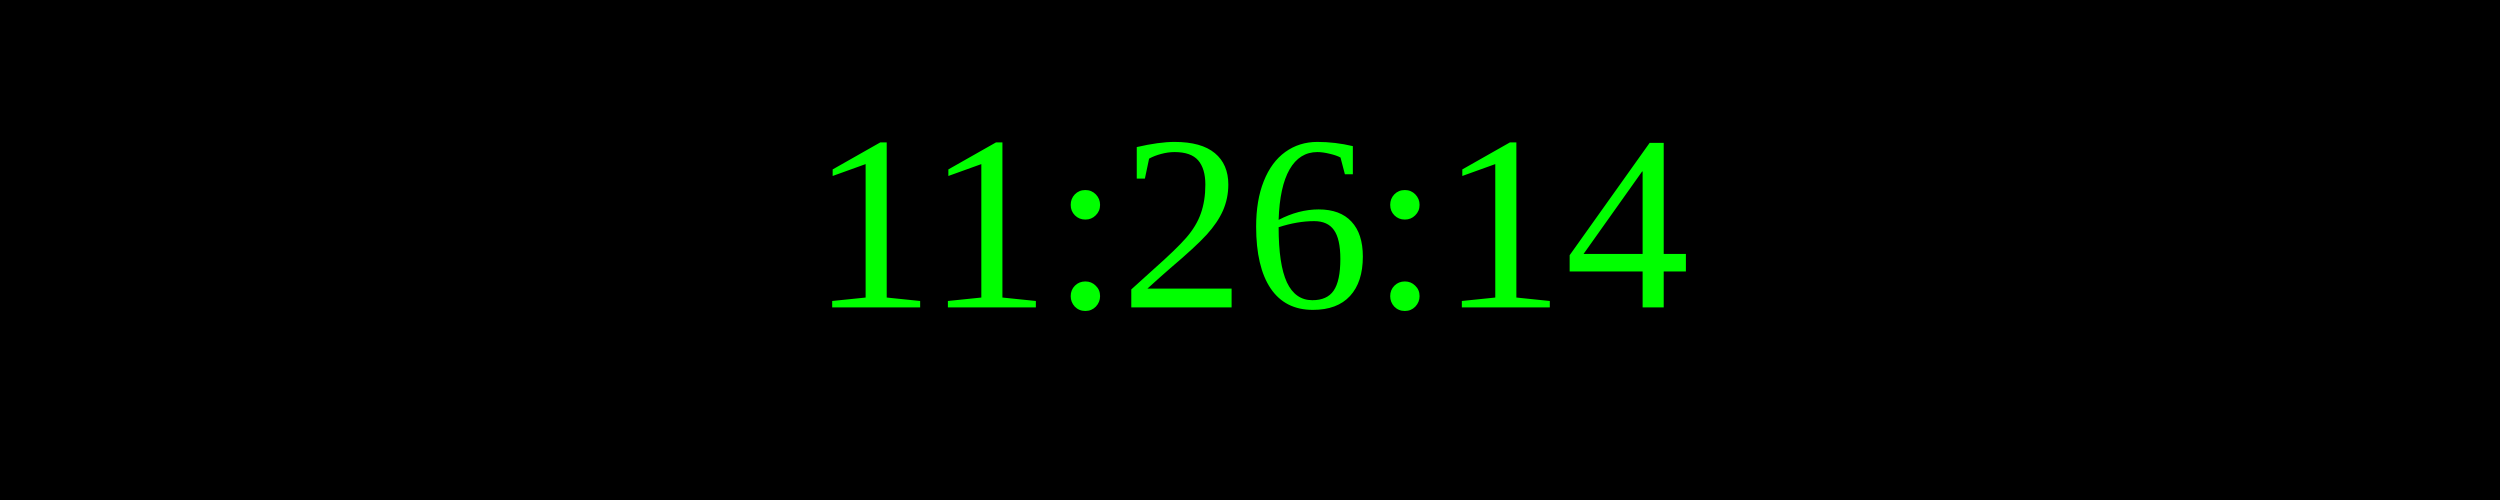
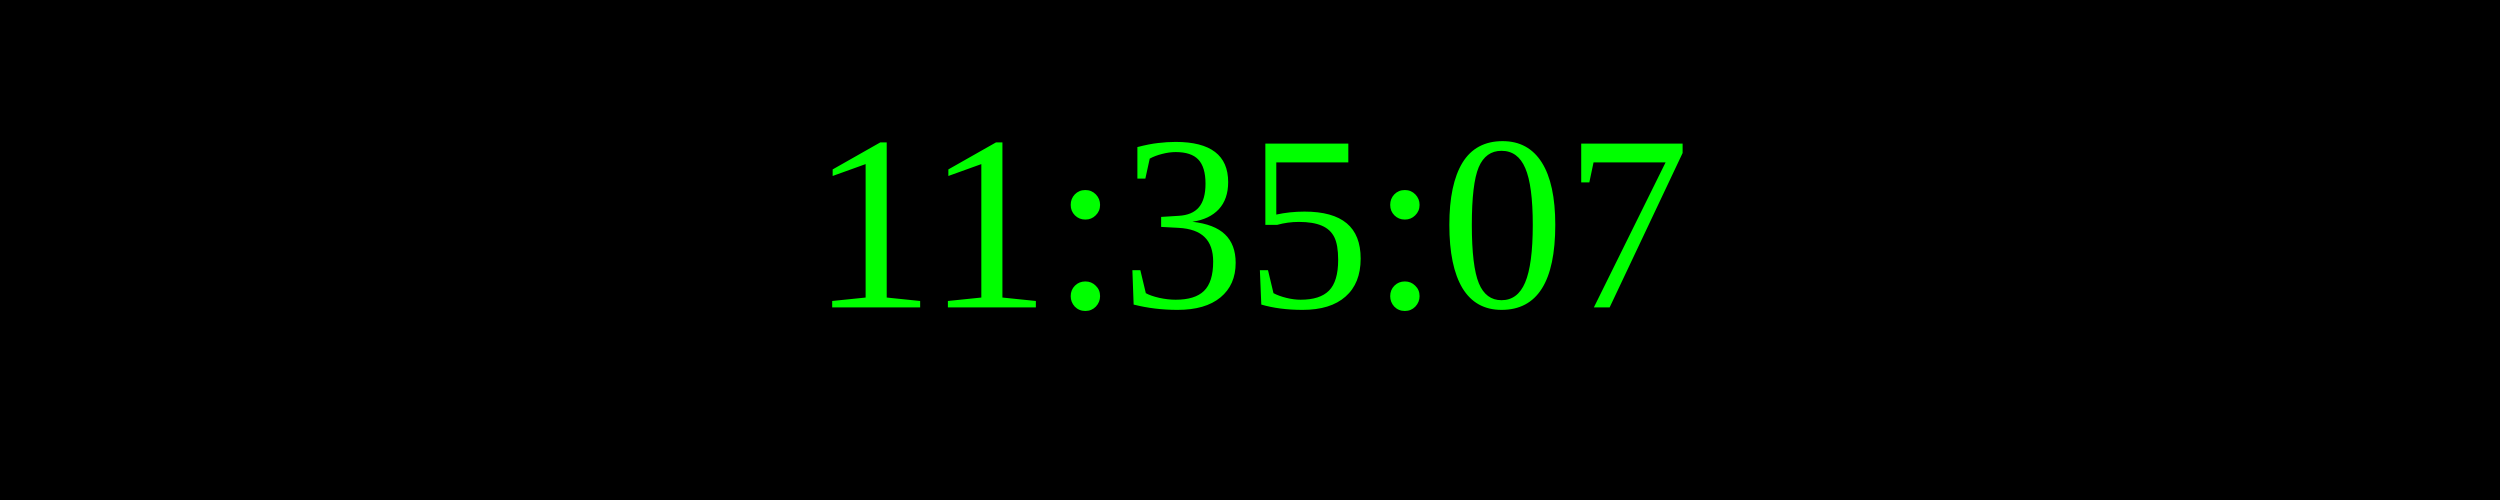
<svg xmlns="http://www.w3.org/2000/svg" width="250" height="50">
  <rect width="100%" height="100%" fill="black" />
  <text x="50%" y="50%" font-size="25" fill="lime" text-anchor="middle" dominant-baseline="middle">
- 11:26:14
+ 11:35:07
</text>
</svg>
